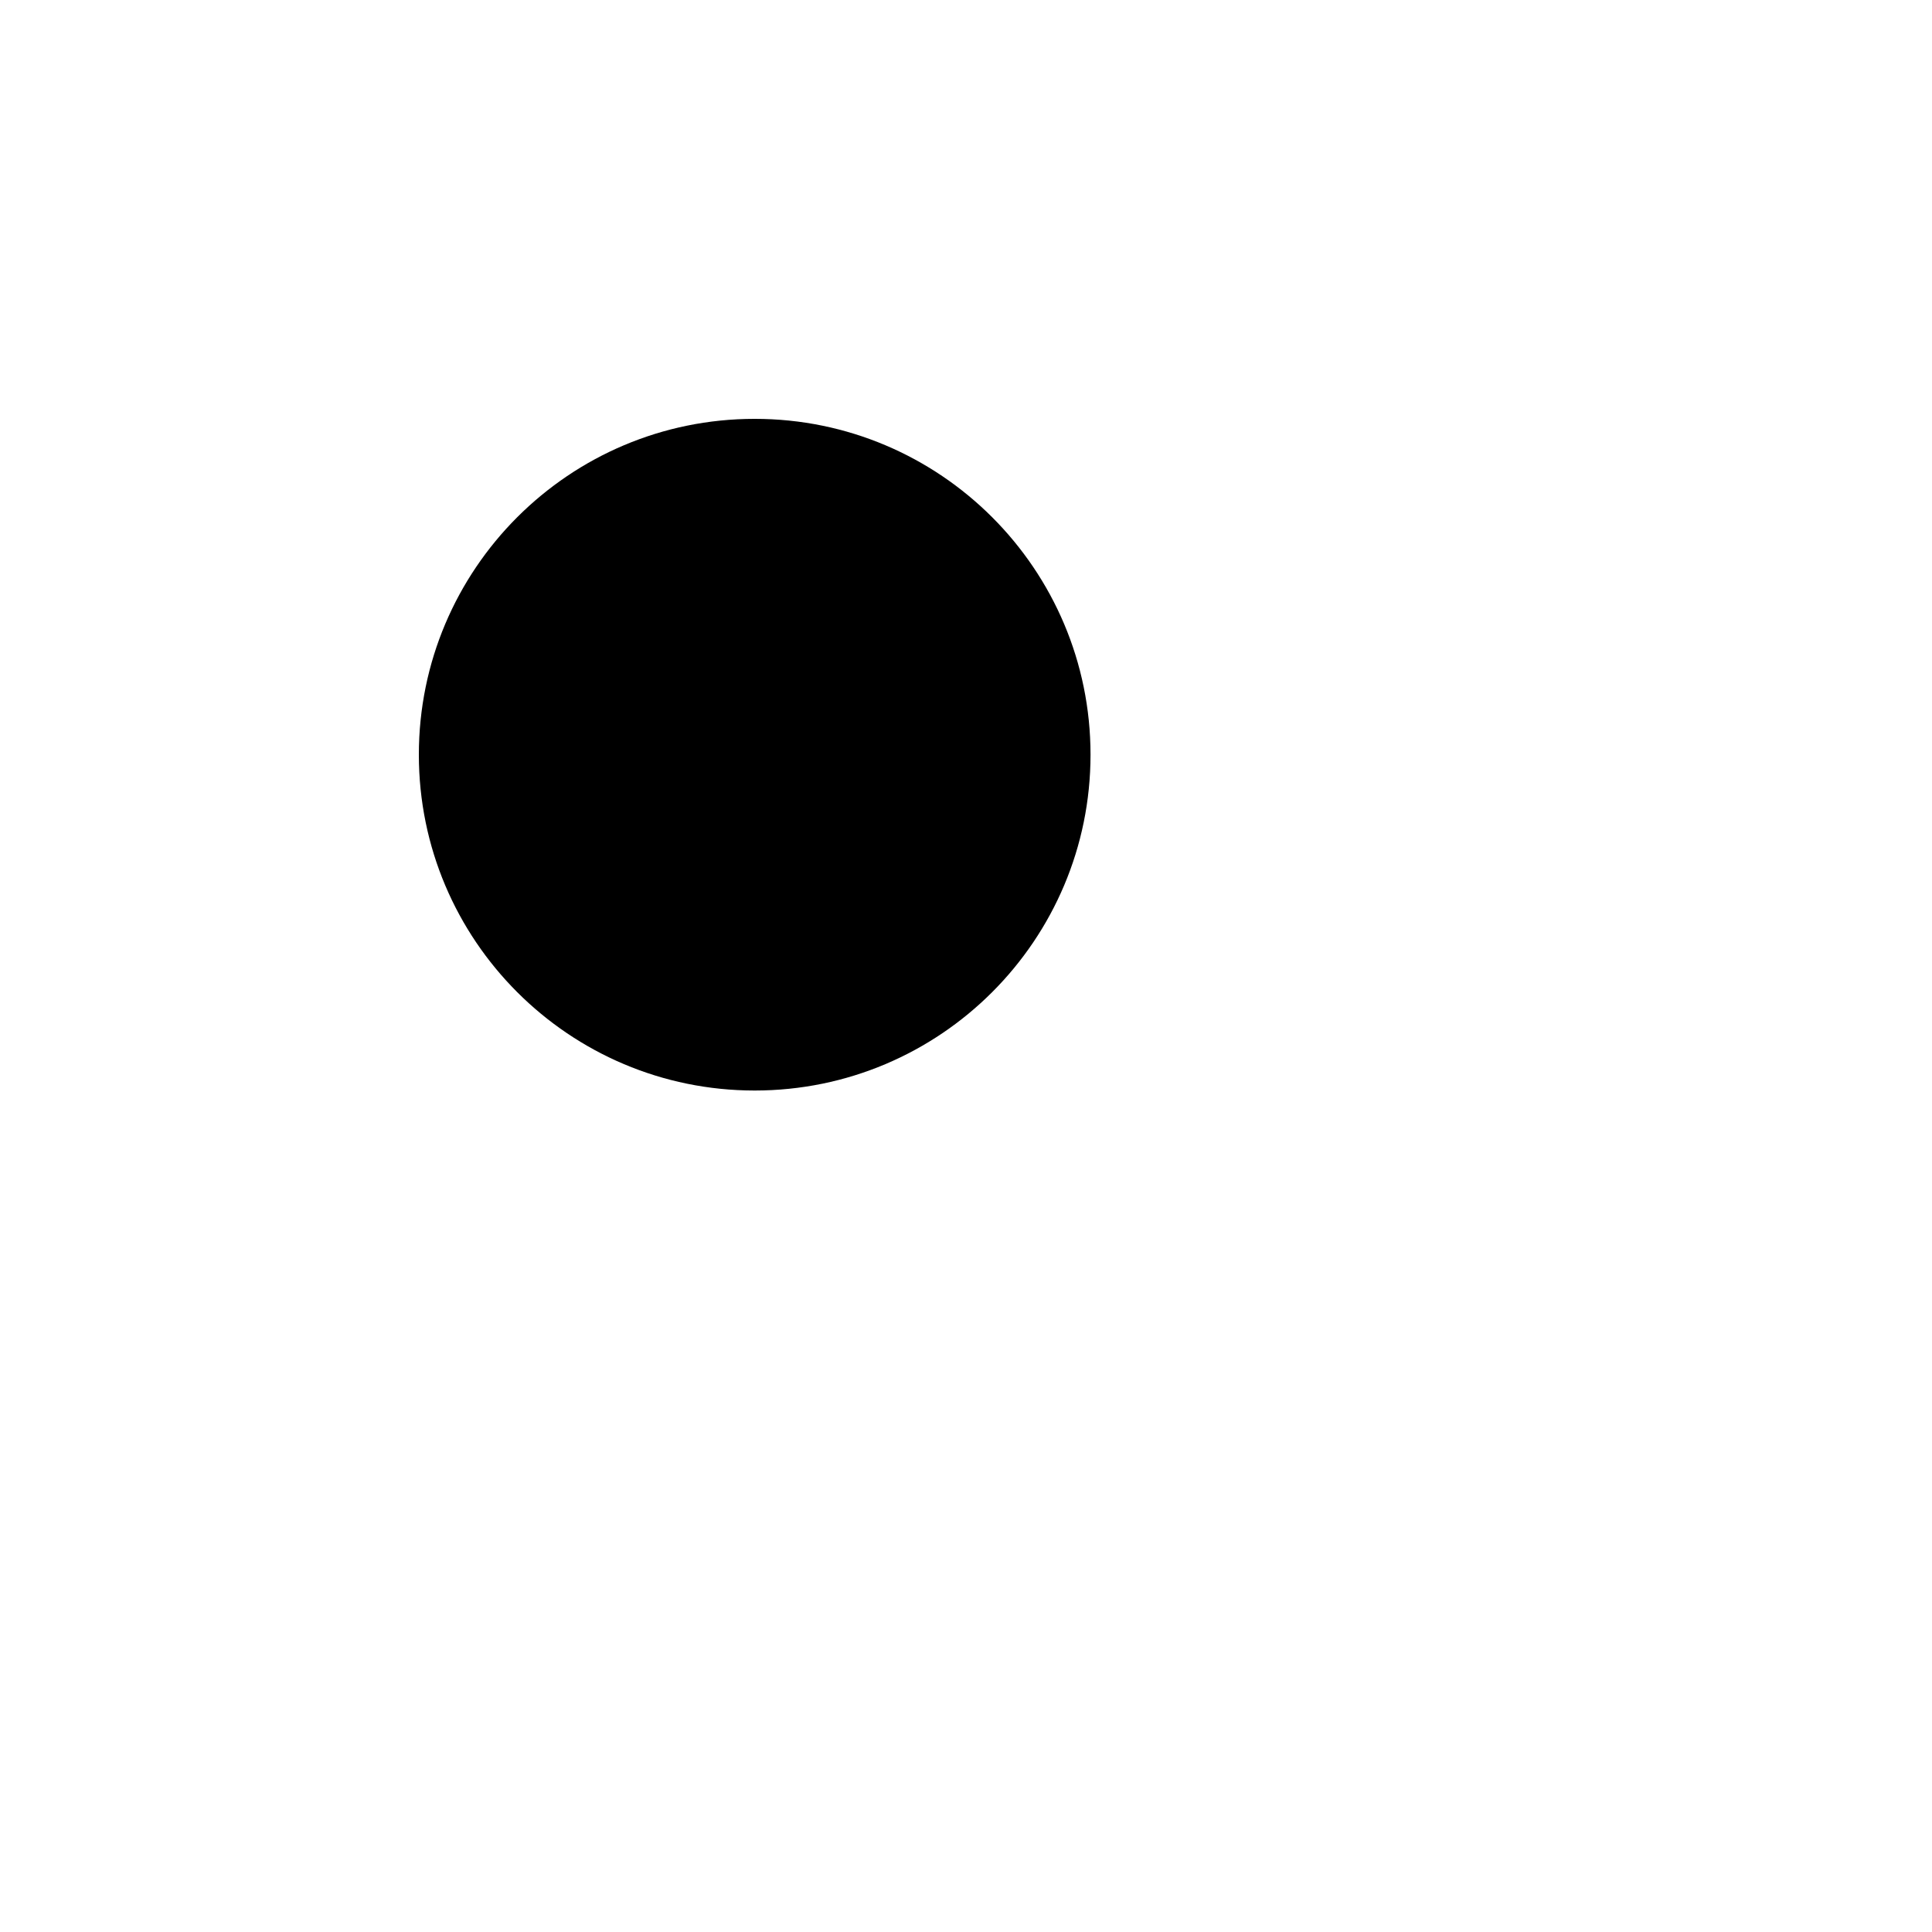
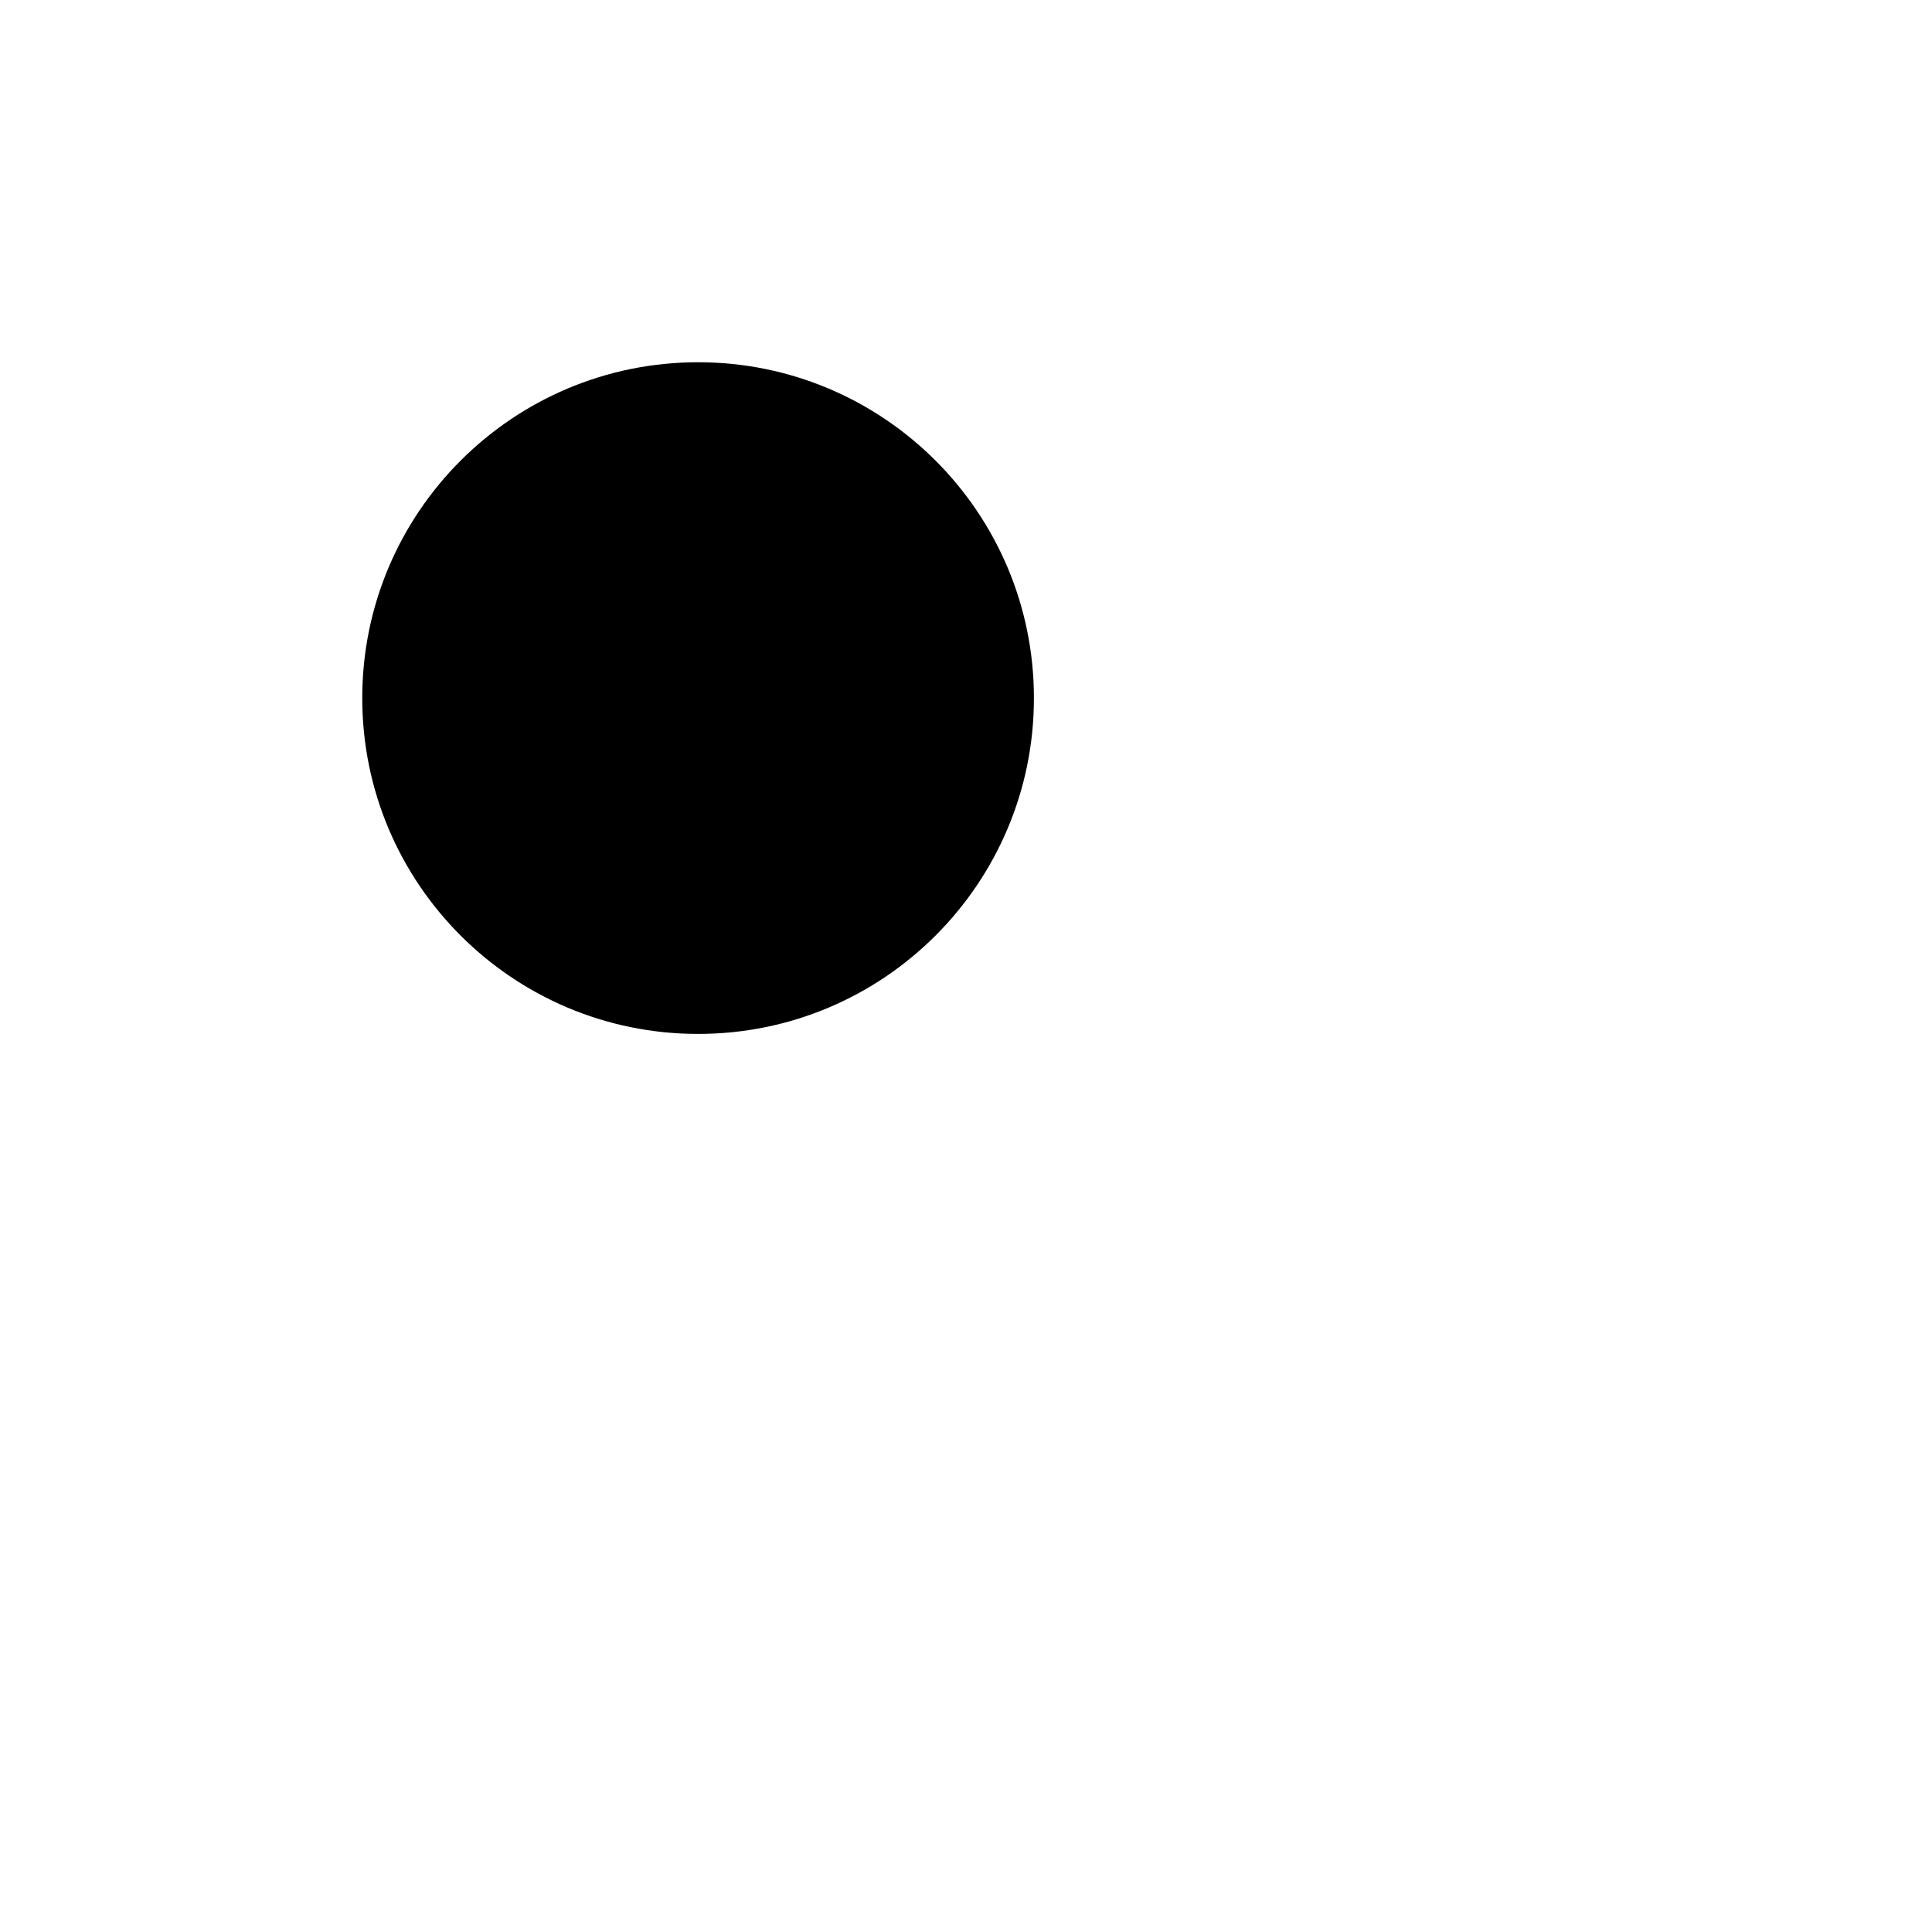
<svg xmlns="http://www.w3.org/2000/svg" width="1024" height="1024" viewBox="0 0 1024 1024">
-   <circle cx="400.0" cy="400.0" r="178.0" fill="#000" />
+   <circle cx="370.0" cy="370.0" r="178.0" fill="#000" />
</svg>
